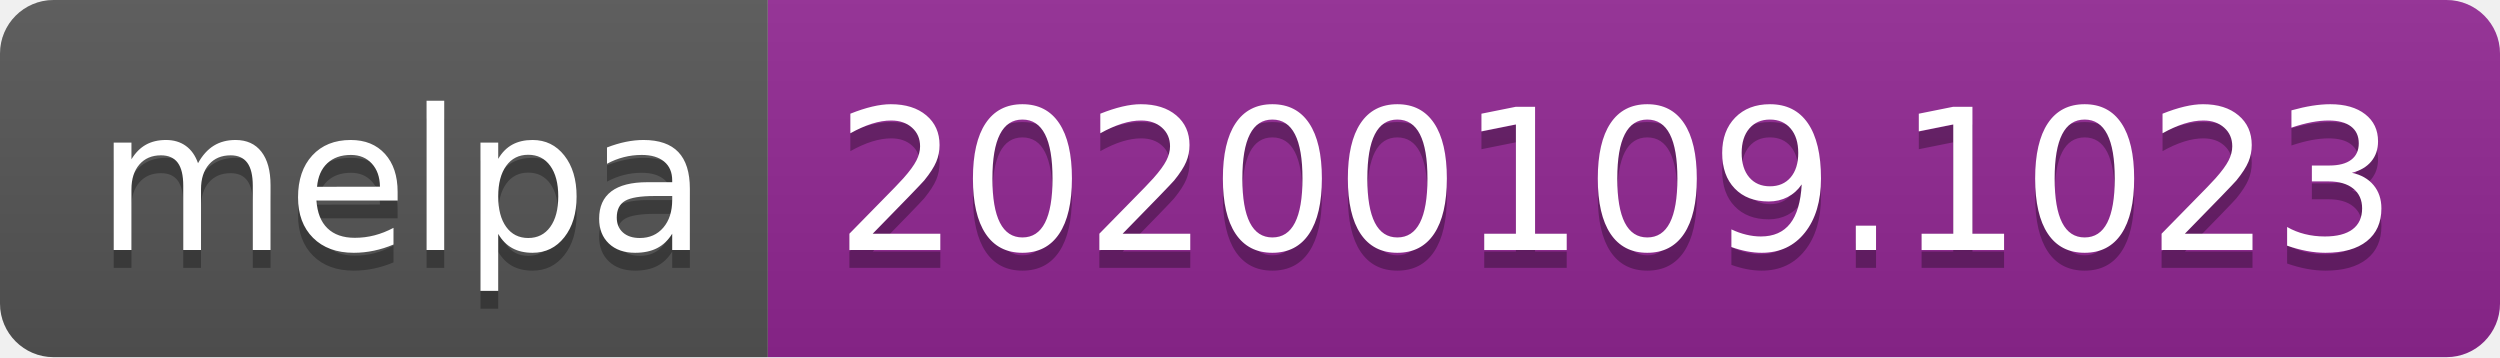
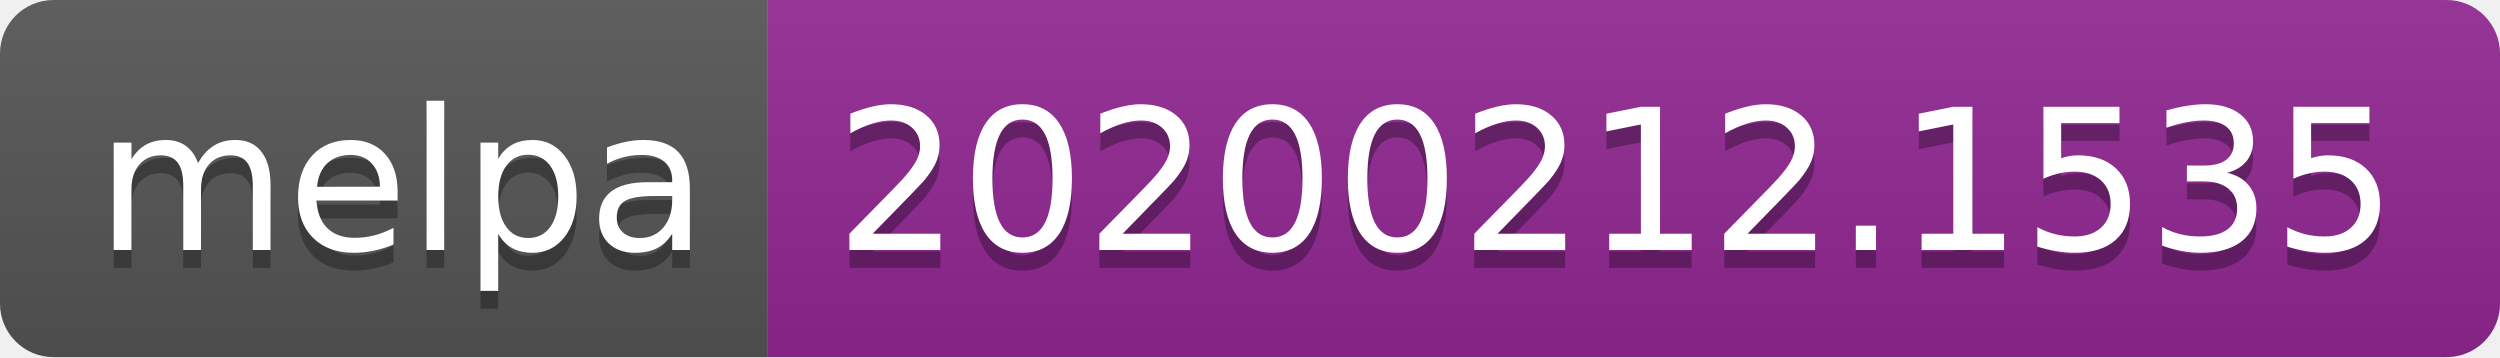
<svg xmlns="http://www.w3.org/2000/svg" width="140" height="20">
  <linearGradient id="b" x2="0" y2="100%">
    <stop offset="0" stop-color="#bbb" stop-opacity=".1" />
    <stop offset="1" stop-opacity=".1" />
  </linearGradient>
  <clipPath id="a">
    <rect width="140" height="20" rx="3" fill="#fff" />
  </clipPath>
  <g clip-path="url(#a)">
    <path fill="#555" d="M0 0h43v20H0z" />
    <path fill="#922793" d="M43 0h97v20H43z" />
    <path fill="url(#b)" d="M0 0h140v20H0z" />
  </g>
  <g fill="#fff" text-anchor="middle" font-family="DejaVu Sans,Verdana,Geneva,sans-serif" font-size="110">
    <text x="225" y="150" fill="#010101" fill-opacity=".3" transform="scale(.1)" textLength="330">melpa</text>
    <text x="225" y="140" transform="scale(.1)" textLength="330">melpa</text>
-     <text x="905" y="150" fill="#010101" fill-opacity=".3" transform="scale(.1)" textLength="870">20200109.1023</text>
-     <text x="905" y="140" transform="scale(.1)" textLength="870">20200109.1023</text>
+     <text x="905" y="150" fill="#010101" fill-opacity=".3" transform="scale(.1)" textLength="870">20200212.1535</text>
+     <text x="905" y="140" transform="scale(.1)" textLength="870">20200212.1535</text>
  </g>
</svg>
